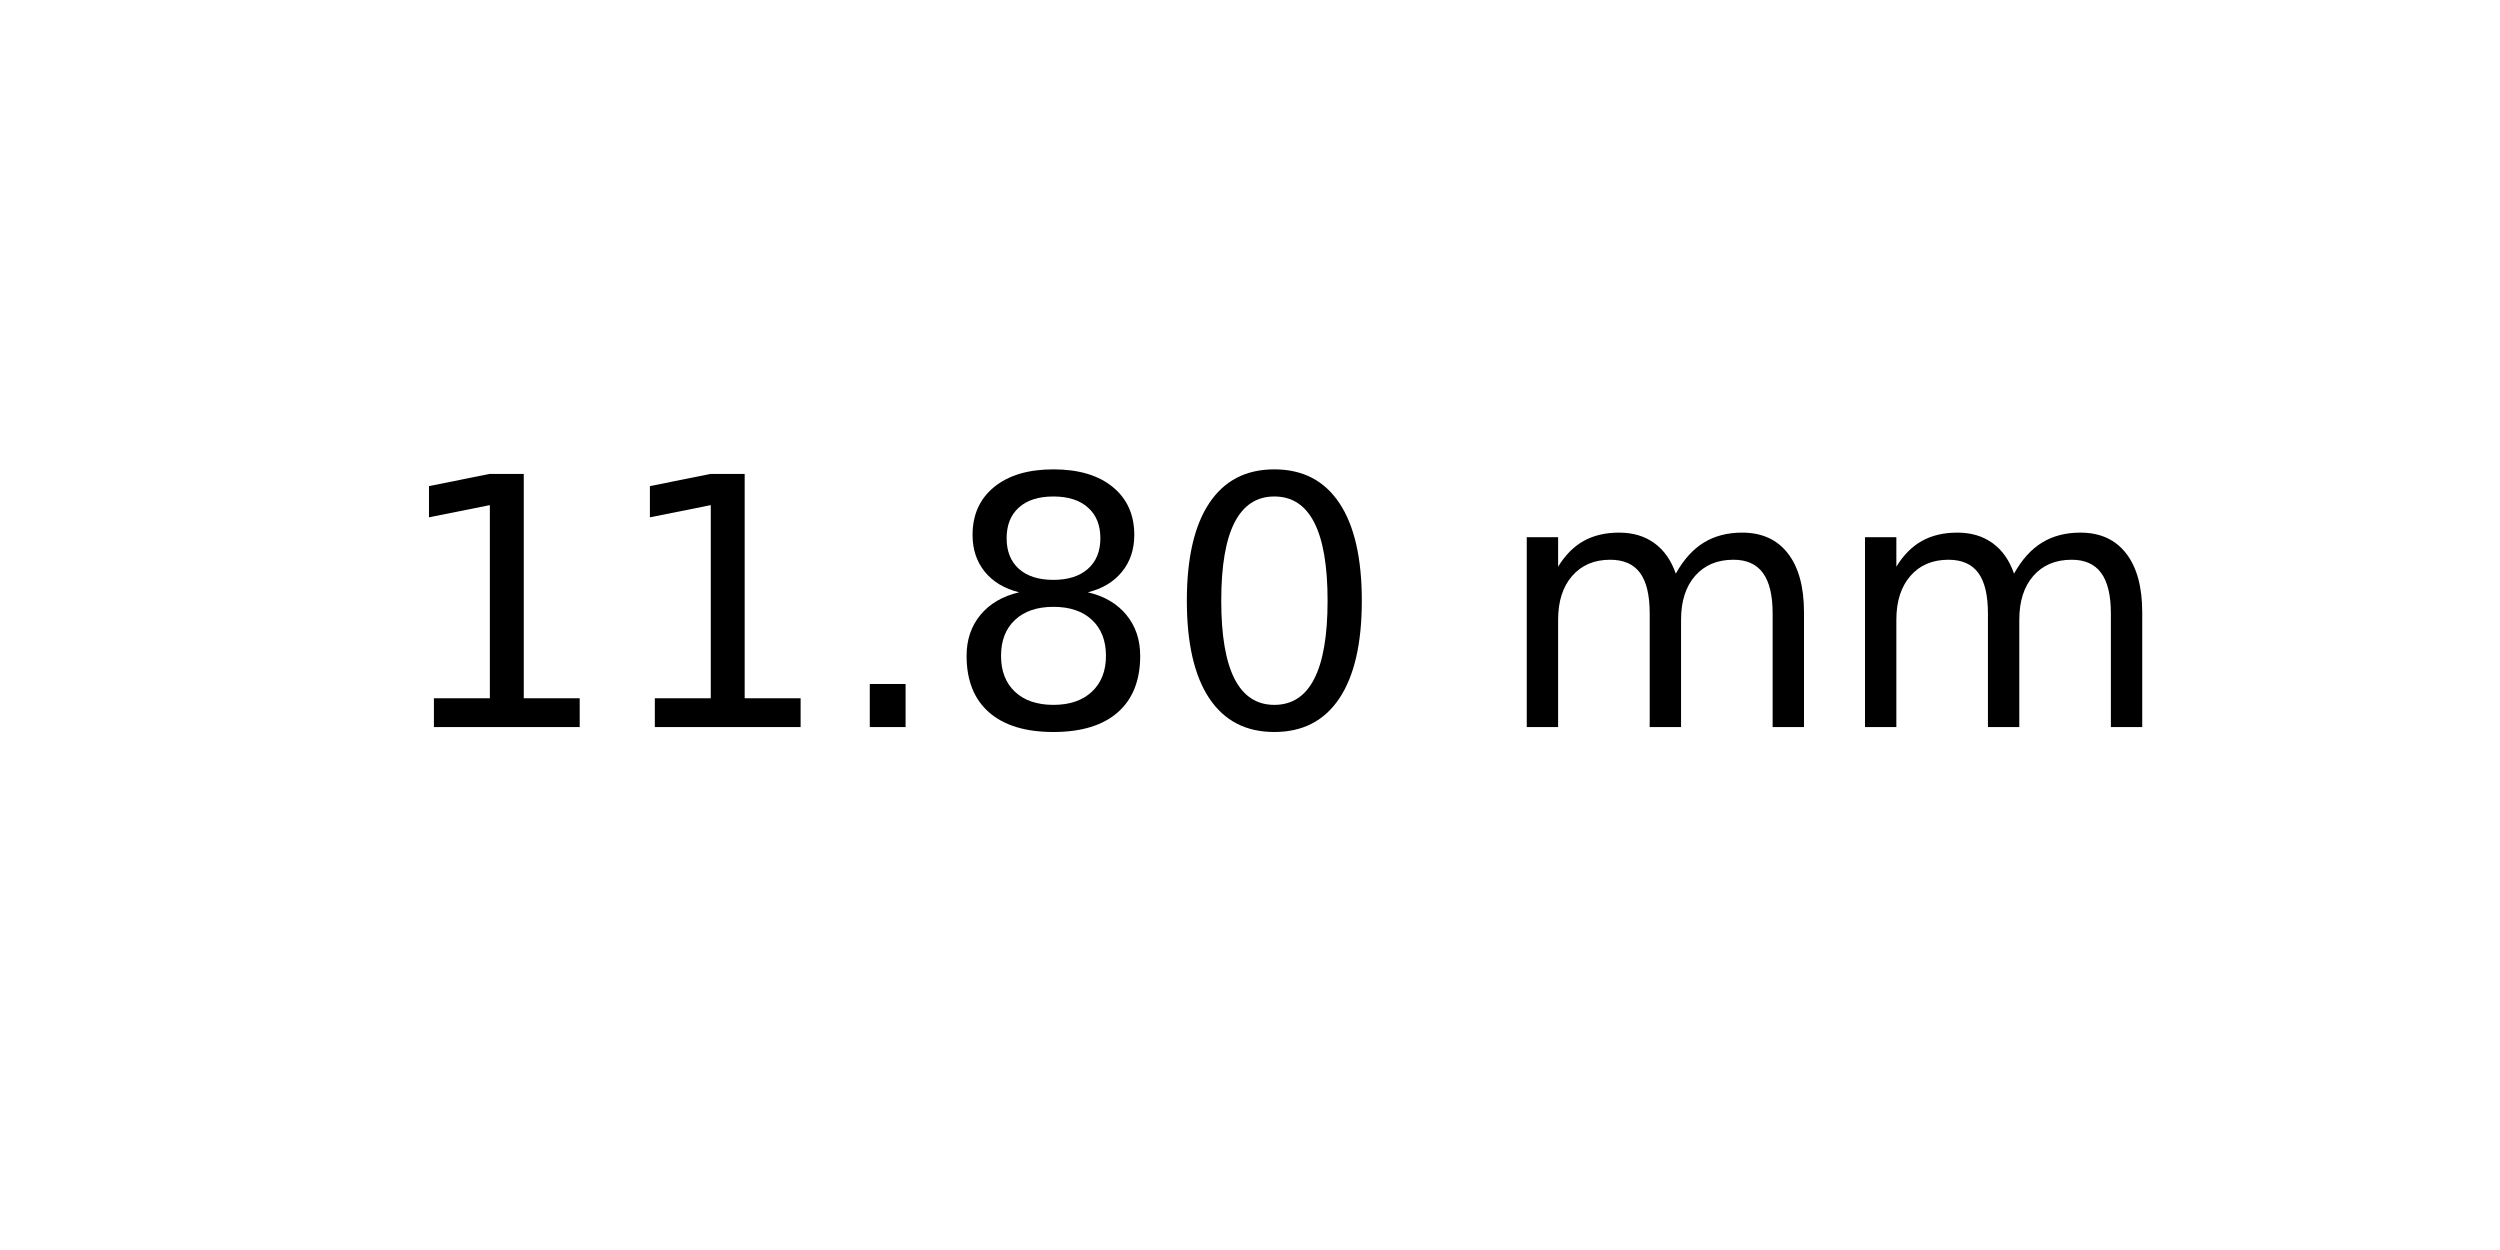
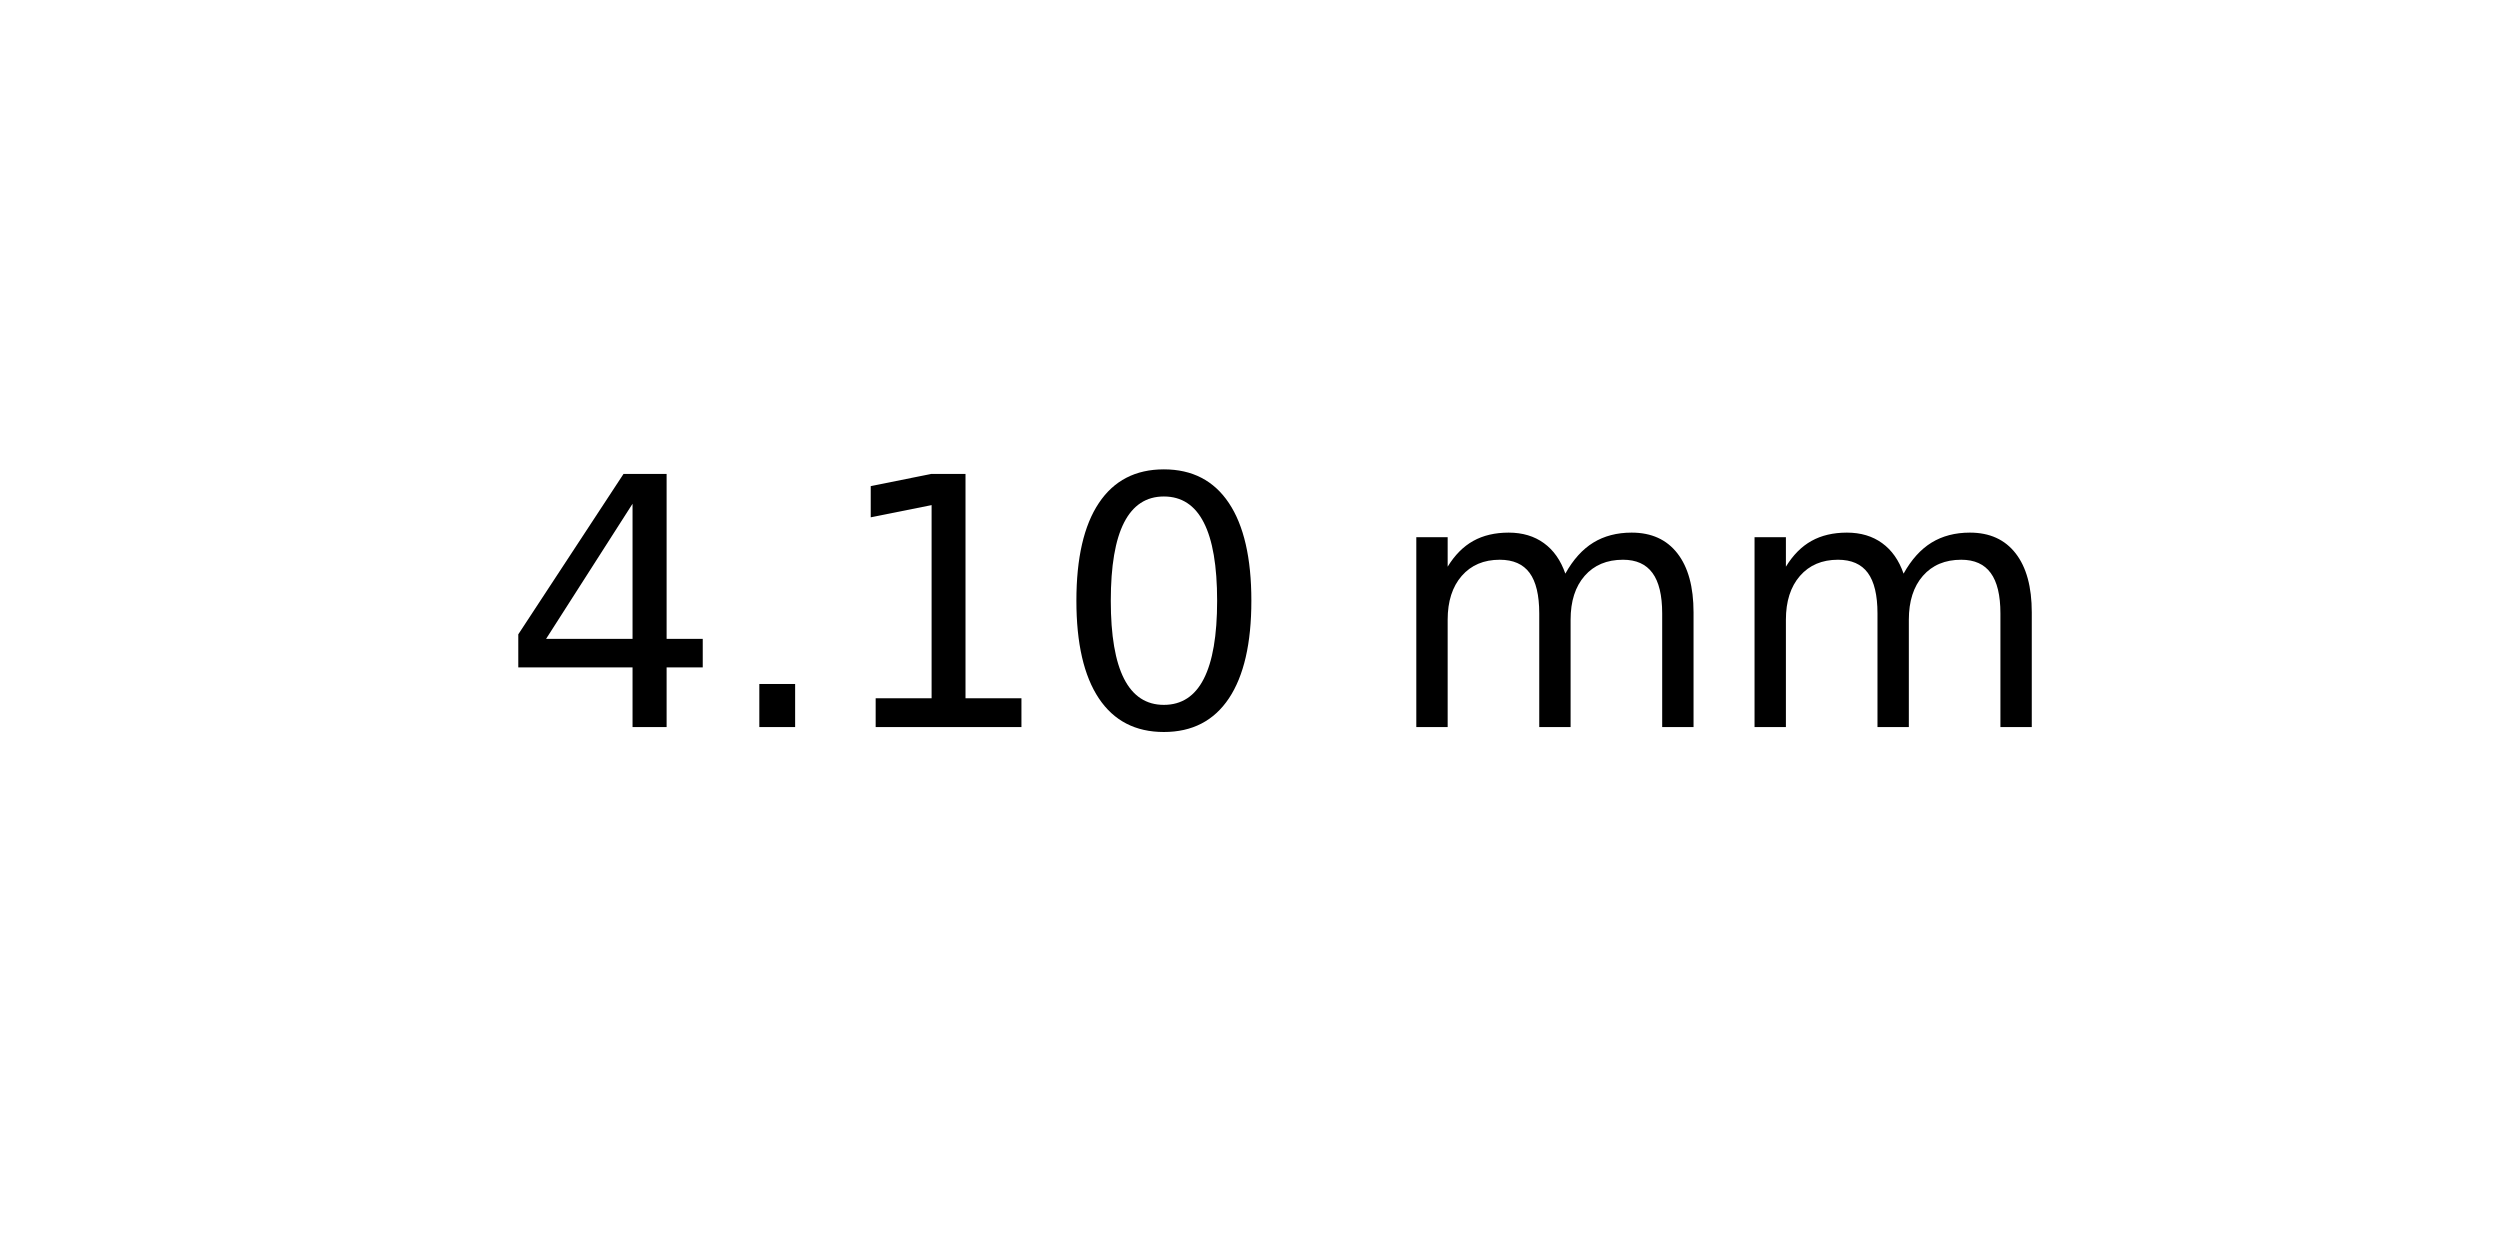
<svg xmlns="http://www.w3.org/2000/svg" xmlns:xlink="http://www.w3.org/1999/xlink" width="72pt" height="36pt" viewBox="0 0 72 36" version="1.1">
  <defs>
    <style type="text/css">*{stroke-linejoin: round; stroke-linecap: butt}</style>
  </defs>
  <g id="figure_1">
    <g id="axes_1">
      <g id="text_1">
-         <g transform="translate(11.25625 20.93937) scale(0.1 -0.1)">
+         <g transform="translate(14.4375 20.93937) scale(0.1 -0.1)">
          <defs>
+             <path id="DejaVuSans-34" d="M 2419 4116  L 825 1625  L 2419 1625  L 2419 4116  z M 2253 4666  L 3047 4666  L 3047 1625  L 3713 1625  L 3713 1100  L 3047 1100  L 3047 0  L 2419 0  L 2419 1100  L 313 1100  L 313 1709  L 2253 4666  z " transform="scale(0.015625)" />
+             <path id="DejaVuSans-2e" d="M 684 794  L 1344 794  L 1344 0  L 684 0  L 684 794  z " transform="scale(0.015625)" />
            <path id="DejaVuSans-31" d="M 794 531  L 1825 531  L 1825 4091  L 703 3866  L 703 4441  L 1819 4666  L 2450 4666  L 2450 531  L 3481 531  L 3481 0  L 794 0  L 794 531  z " transform="scale(0.015625)" />
-             <path id="DejaVuSans-2e" d="M 684 794  L 1344 794  L 1344 0  L 684 0  L 684 794  z " transform="scale(0.015625)" />
-             <path id="DejaVuSans-38" d="M 2034 2216  Q 1584 2216 1326 1975  Q 1069 1734 1069 1313  Q 1069 891 1326 650  Q 1584 409 2034 409  Q 2484 409 2743 651  Q 3003 894 3003 1313  Q 3003 1734 2745 1975  Q 2488 2216 2034 2216  z M 1403 2484  Q 997 2584 770 2862  Q 544 3141 544 3541  Q 544 4100 942 4425  Q 1341 4750 2034 4750  Q 2731 4750 3128 4425  Q 3525 4100 3525 3541  Q 3525 3141 3298 2862  Q 3072 2584 2669 2484  Q 3125 2378 3379 2068  Q 3634 1759 3634 1313  Q 3634 634 3220 271  Q 2806 -91 2034 -91  Q 1263 -91 848 271  Q 434 634 434 1313  Q 434 1759 690 2068  Q 947 2378 1403 2484  z M 1172 3481  Q 1172 3119 1398 2916  Q 1625 2713 2034 2713  Q 2441 2713 2670 2916  Q 2900 3119 2900 3481  Q 2900 3844 2670 4047  Q 2441 4250 2034 4250  Q 1625 4250 1398 4047  Q 1172 3844 1172 3481  z " transform="scale(0.015625)" />
            <path id="DejaVuSans-30" d="M 2034 4250  Q 1547 4250 1301 3770  Q 1056 3291 1056 2328  Q 1056 1369 1301 889  Q 1547 409 2034 409  Q 2525 409 2770 889  Q 3016 1369 3016 2328  Q 3016 3291 2770 3770  Q 2525 4250 2034 4250  z M 2034 4750  Q 2819 4750 3233 4129  Q 3647 3509 3647 2328  Q 3647 1150 3233 529  Q 2819 -91 2034 -91  Q 1250 -91 836 529  Q 422 1150 422 2328  Q 422 3509 836 4129  Q 1250 4750 2034 4750  z " transform="scale(0.015625)" />
            <path id="DejaVuSans-20" transform="scale(0.015625)" />
            <path id="DejaVuSans-6d" d="M 3328 2828  Q 3544 3216 3844 3400  Q 4144 3584 4550 3584  Q 5097 3584 5394 3201  Q 5691 2819 5691 2113  L 5691 0  L 5113 0  L 5113 2094  Q 5113 2597 4934 2840  Q 4756 3084 4391 3084  Q 3944 3084 3684 2787  Q 3425 2491 3425 1978  L 3425 0  L 2847 0  L 2847 2094  Q 2847 2600 2669 2842  Q 2491 3084 2119 3084  Q 1678 3084 1418 2786  Q 1159 2488 1159 1978  L 1159 0  L 581 0  L 581 3500  L 1159 3500  L 1159 2956  Q 1356 3278 1631 3431  Q 1906 3584 2284 3584  Q 2666 3584 2933 3390  Q 3200 3197 3328 2828  z " transform="scale(0.015625)" />
          </defs>
-           <use xlink:href="#DejaVuSans-31" />
-           <use xlink:href="#DejaVuSans-31" x="63.623" />
-           <use xlink:href="#DejaVuSans-2e" x="127.246" />
-           <use xlink:href="#DejaVuSans-38" x="159.033" />
-           <use xlink:href="#DejaVuSans-30" x="222.656" />
-           <use xlink:href="#DejaVuSans-20" x="286.279" />
-           <use xlink:href="#DejaVuSans-6d" x="318.066" />
-           <use xlink:href="#DejaVuSans-6d" x="415.479" />
+           <use xlink:href="#DejaVuSans-34" />
+           <use xlink:href="#DejaVuSans-2e" x="63.623" />
+           <use xlink:href="#DejaVuSans-31" x="95.41" />
+           <use xlink:href="#DejaVuSans-30" x="159.033" />
+           <use xlink:href="#DejaVuSans-20" x="222.656" />
+           <use xlink:href="#DejaVuSans-6d" x="254.443" />
+           <use xlink:href="#DejaVuSans-6d" x="351.855" />
        </g>
      </g>
    </g>
  </g>
</svg>
